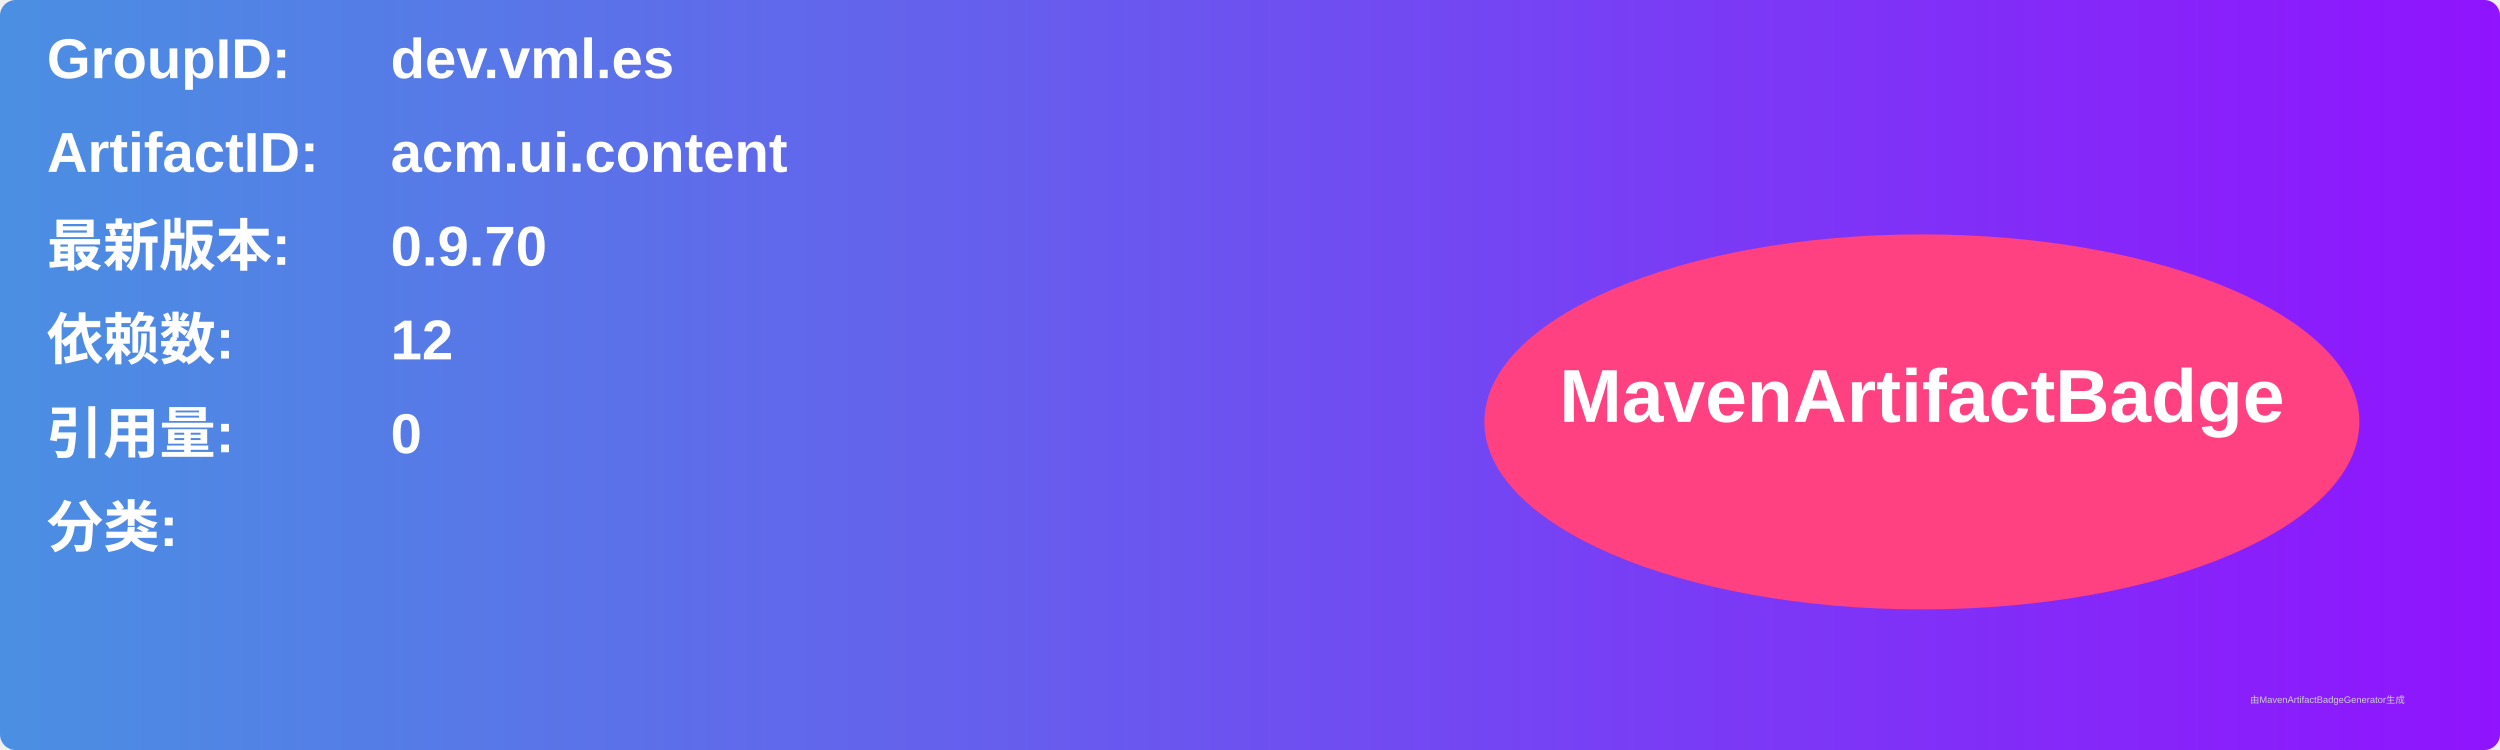
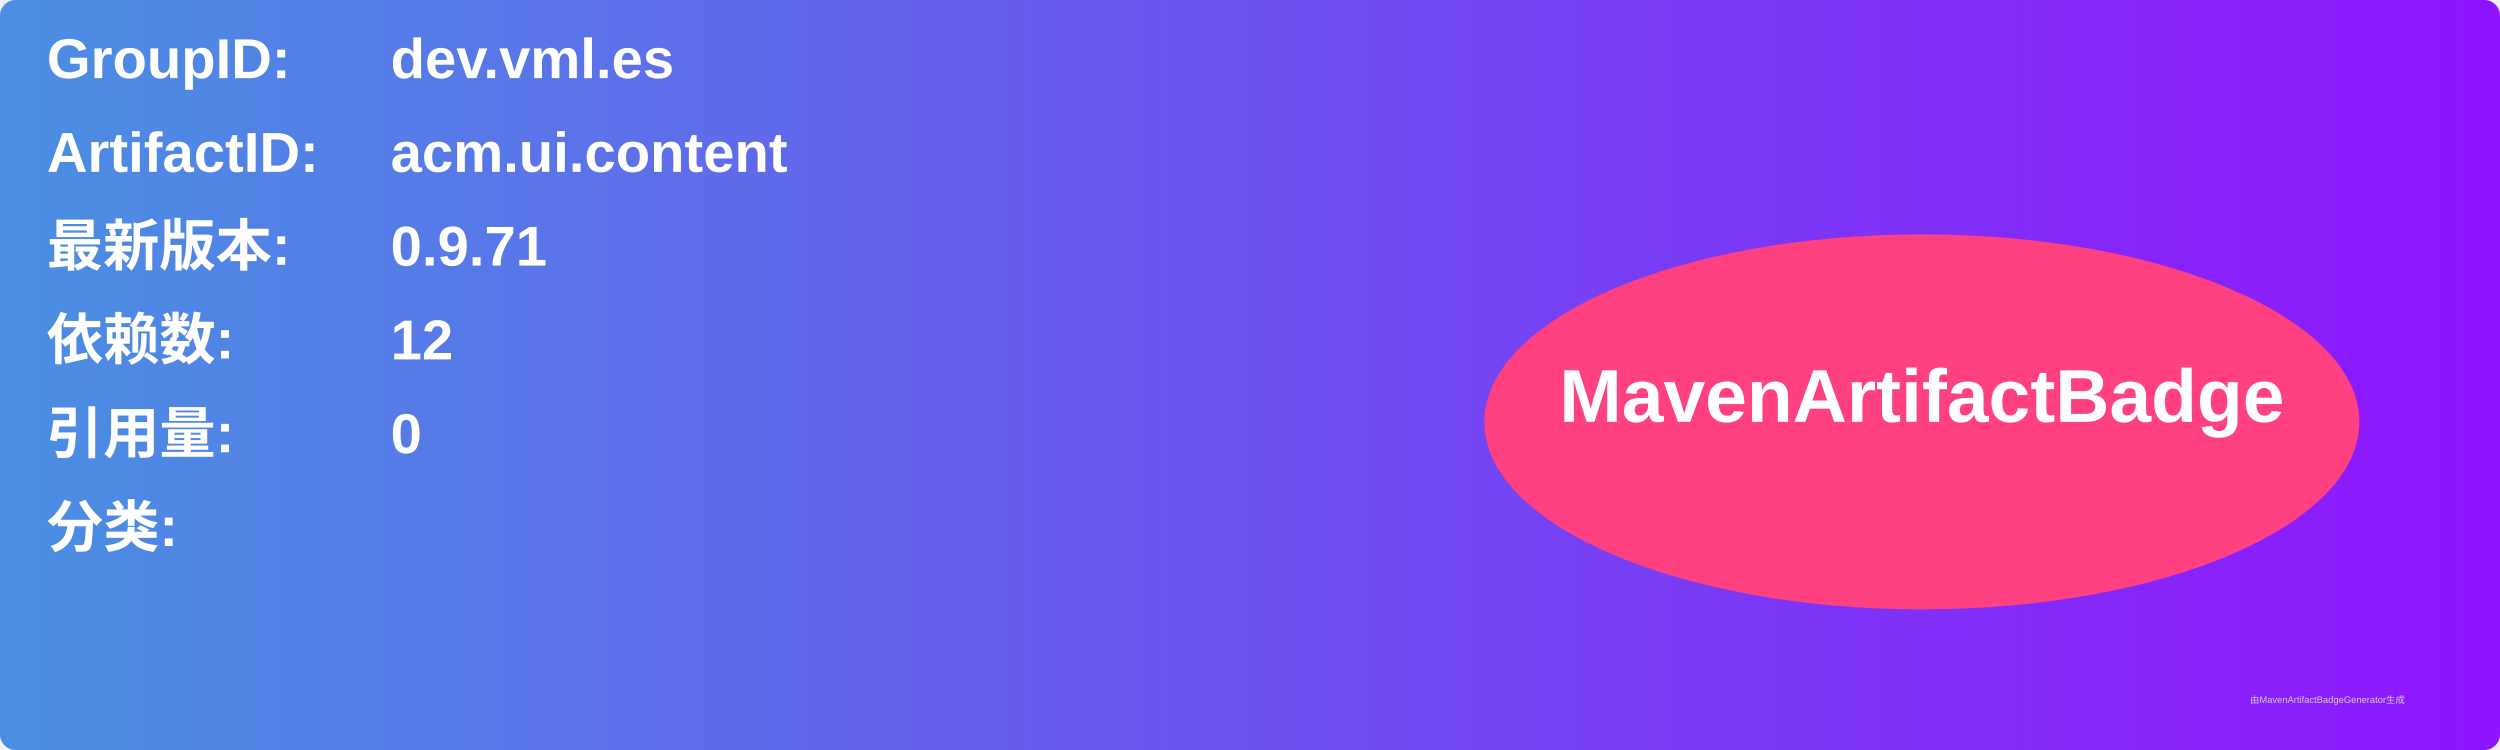
<svg xmlns="http://www.w3.org/2000/svg" width="800" height="240" viewBox="0 0 800 240">
  <linearGradient id="grad" x1="0%" y1="0%" x2="100%" y2="0%">
    <stop offset="0%" stop-color="#4a90e2" />
    <stop offset="100%" stop-color="#9013fe" />
  </linearGradient>
  <rect width="100%" height="100%" rx="5" ry="5" fill="url(#grad)" />
  <g transform="translate(15, 15)">
    <text x="0" y="10" font-family="Arial" font-size="18" fill="white" font-weight="bold" width="260">GroupID:</text>
    <text x="110" y="10" font-family="Arial" font-size="18" fill="white" font-weight="bold" width="460">dev.vml.es</text>
    <text x="0" y="40" font-family="Arial" font-size="18" fill="white" font-weight="bold" width="260">ArtifactID:</text>
    <text x="110" y="40" font-family="Arial" font-size="18" fill="white" font-weight="bold" width="460">acm.ui.content</text>
    <text x="0" y="70" font-family="Arial" font-size="18" fill="white" font-weight="bold">最新版本:</text>
    <text x="110" y="70" font-family="Arial" font-size="18" fill="white" font-weight="bold">
-       <tspan font-weight="bold">0.9.70</tspan>
+       <tspan font-weight="bold">0.9.71</tspan>
    </text>
    <text x="0" y="100" font-family="Arial" font-size="18" fill="white" font-weight="bold">依赖数: </text>
    <text x="110" y="100" font-family="Arial" font-size="18" fill="white">
      <tspan font-weight="bold">12</tspan>
    </text>
    <text x="0" y="130" font-family="Arial" font-size="18" fill="white" font-weight="bold">引用量: </text>
    <text x="110" y="130" font-family="Arial" font-size="18" fill="white">
      <tspan font-weight="bold">0</tspan>
    </text>
    <text x="0" y="160" font-family="Arial" font-size="18" fill="white" font-weight="bold">分类:</text>
    <text x="10" y="190" font-family="Arial" font-size="10" fill="white">
      <tspan font-weight="bold" />
    </text>
    <ellipse cx="600" cy="120" rx="140" ry="60" fill="#ff4081" />
    <text x="600" y="120" text-anchor="middle" font-family="Arial" font-size="24" fill="white" font-weight="bold">MavenArtifactBadge</text>
  </g>
  <text x="720" y="225" font-family="Arial" font-size="3" fill="#d0d0d0">由MavenArtifactBadgeGenerator生成</text>
</svg>
